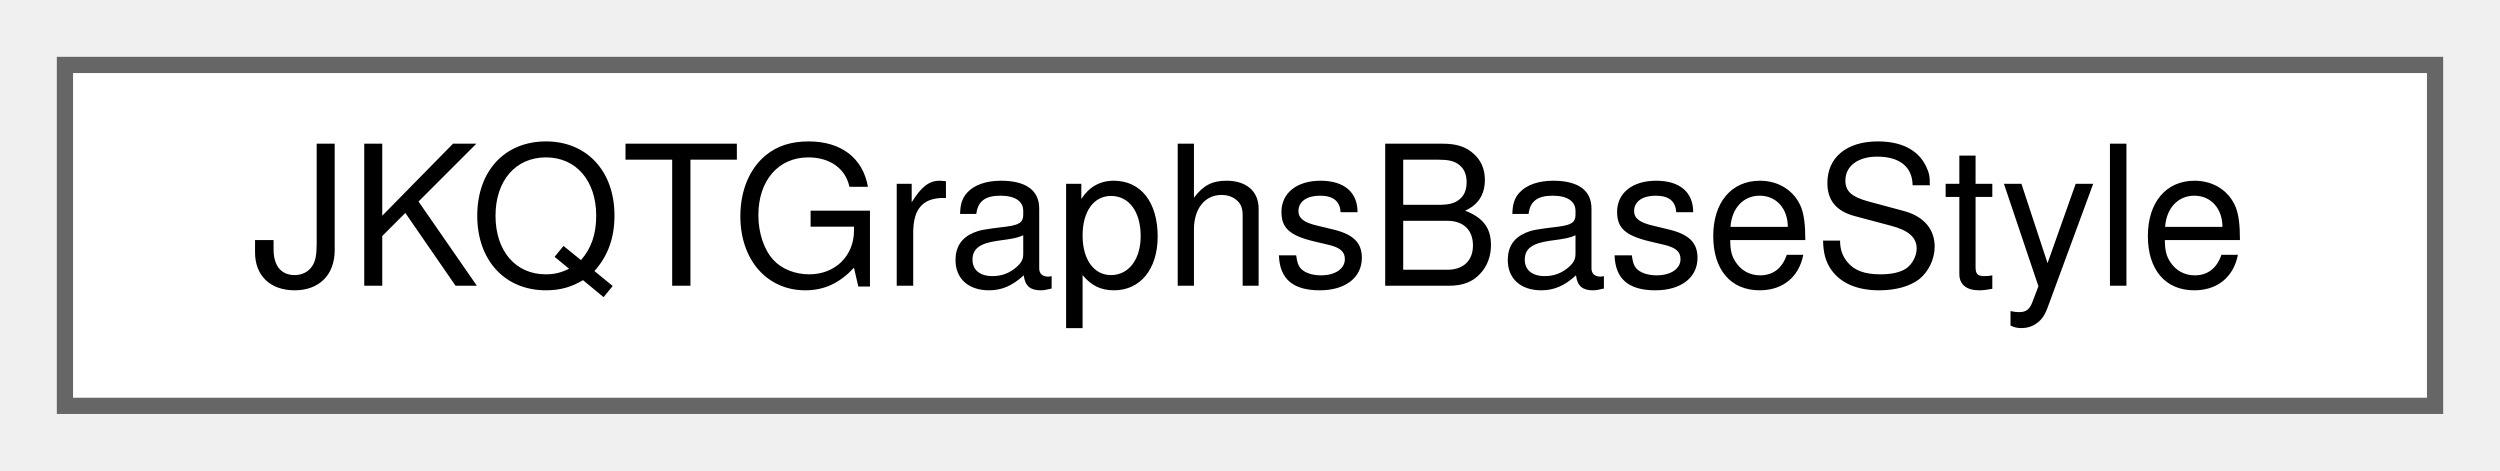
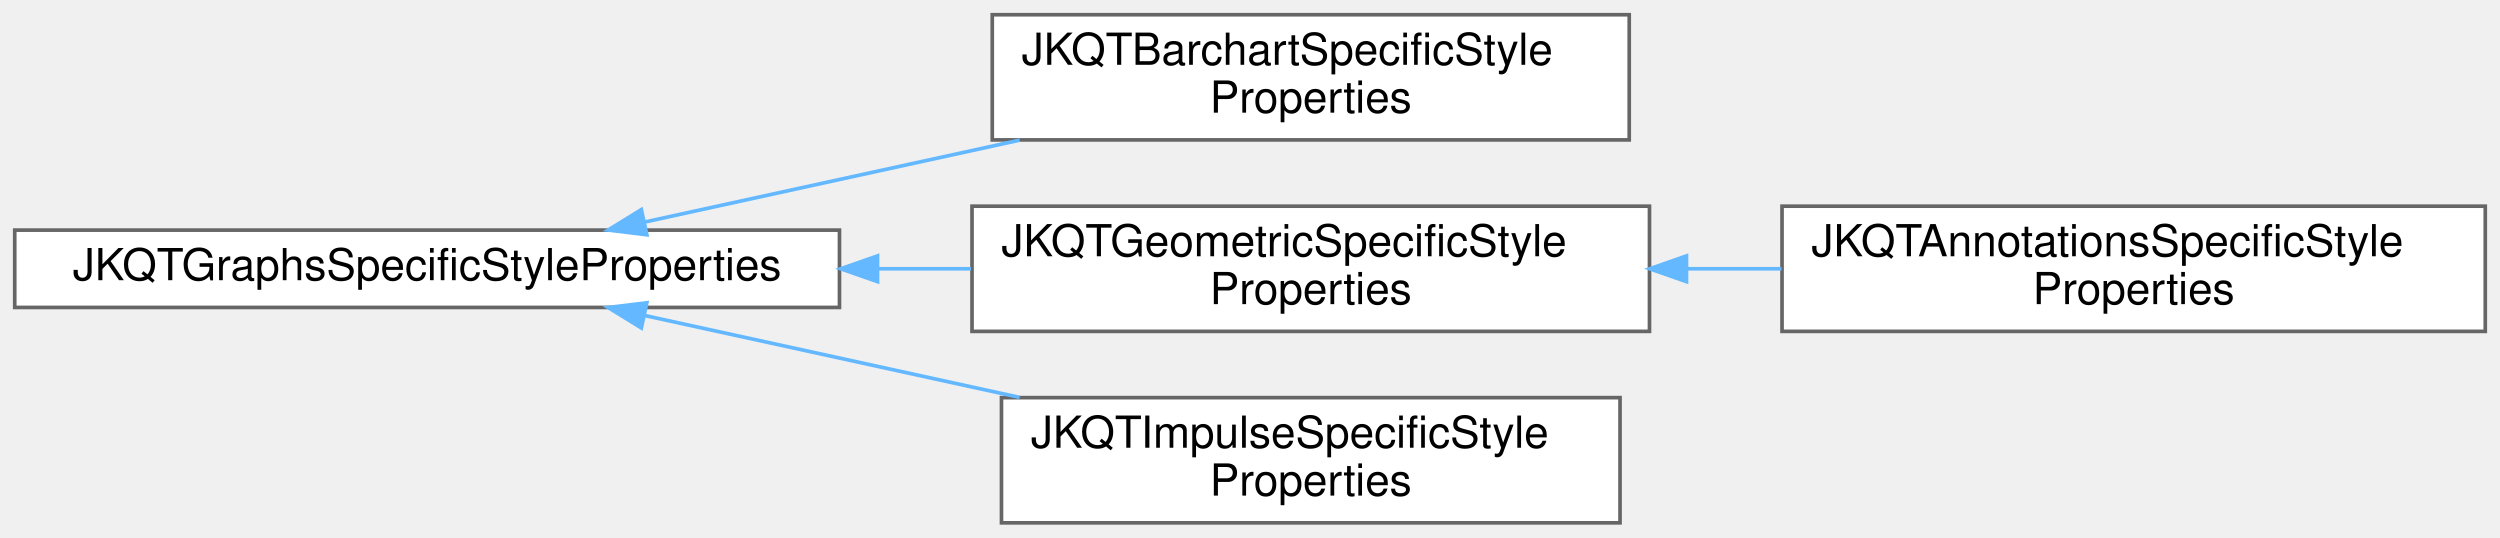
- <svg xmlns="http://www.w3.org/2000/svg" xmlns:xlink="http://www.w3.org/1999/xlink" width="154pt" height="29pt" viewBox="0.00 0.00 154.00 29.00">
-   <g id="graph0" class="graph" transform="scale(1 1) rotate(0) translate(4 25)">
+ <svg xmlns="http://www.w3.org/2000/svg" xmlns:xlink="http://www.w3.org/1999/xlink" width="679pt" height="146pt" viewBox="0.00 0.00 679.00 146.00">
+   <g id="graph0" class="graph" transform="scale(1 1) rotate(0) translate(4 142)">
    <g id="node1" class="node">
      <g id="a_node1">
-         <a xlink:href="class_j_k_q_t_graphs_base_style.html" target="_top" xlink:title="Support Class for JKQTBasePlotter, which summarizes all properties that define the visual styling of ...">
-           <polygon fill="white" stroke="#666666" points="146,-21 0,-21 0,0 146,0 146,-21" />
-           <text text-anchor="middle" x="73" y="-7.4" font-family="Helvetica,sans-Serif" font-size="12.00">JKQTGraphsBaseStyle</text>
+         <a xlink:href="class_j_k_q_t_graphs_specific_style_properties.html" target="_top" xlink:title="Support Class for JKQTBasePlotter, which summarizes all properties that define the visual styling of ...">
+           <polygon fill="white" stroke="#666666" points="224,-79.5 0,-79.5 0,-58.5 224,-58.5 224,-79.5" />
+           <text text-anchor="middle" x="112" y="-65.9" font-family="Helvetica,sans-Serif" font-size="12.00">JKQTGraphsSpecificStyleProperties</text>
        </a>
      </g>
    </g>
+     <g id="node2" class="node">
+       <g id="a_node2">
+         <a xlink:href="class_j_k_q_t_barchart_specific_style_properties.html" target="_top" xlink:title="Support Class for JKQTBasePlotter, which summarizes all properties that define the visual styling of ...">
+           <polygon fill="white" stroke="#666666" points="438.5,-138 265.5,-138 265.5,-104 438.5,-104 438.5,-138" />
+           <text text-anchor="start" x="273.5" y="-124.4" font-family="Helvetica,sans-Serif" font-size="12.00">JKQTBarchartSpecificStyle</text>
+           <text text-anchor="middle" x="352" y="-111.4" font-family="Helvetica,sans-Serif" font-size="12.00">Properties</text>
+         </a>
+       </g>
+     </g>
+     <g id="edge1" class="edge">
+       <path fill="none" stroke="#63b8ff" d="M171.25,-81.73C201.86,-88.41 239.8,-96.7 272.93,-103.94" />
+       <polygon fill="#63b8ff" stroke="#63b8ff" points="171.68,-78.24 161.16,-79.52 170.19,-85.08 171.68,-78.24" />
+     </g>
+     <g id="node3" class="node">
+       <g id="a_node3">
+         <a xlink:href="class_j_k_q_t_geometric_specific_style_properties.html" target="_top" xlink:title="Support Class for JKQTBasePlotter, which summarizes all properties that define the visual styling of ...">
+           <polygon fill="white" stroke="#666666" points="444,-86 260,-86 260,-52 444,-52 444,-86" />
+           <text text-anchor="start" x="268" y="-72.4" font-family="Helvetica,sans-Serif" font-size="12.00">JKQTGeometricSpecificStyle</text>
+           <text text-anchor="middle" x="352" y="-59.4" font-family="Helvetica,sans-Serif" font-size="12.00">Properties</text>
+         </a>
+       </g>
+     </g>
+     <g id="edge2" class="edge">
+       <path fill="none" stroke="#63b8ff" d="M234.35,-69C242.89,-69 251.41,-69 259.74,-69" />
+       <polygon fill="#63b8ff" stroke="#63b8ff" points="234.33,-65.5 224.33,-69 234.33,-72.5 234.33,-65.5" />
+     </g>
+     <g id="node5" class="node">
+       <g id="a_node5">
+         <a xlink:href="class_j_k_q_t_impulse_specific_style_properties.html" target="_top" xlink:title="Support Class for JKQTBasePlotter, which summarizes all properties that define the visual styling of ...">
+           <polygon fill="white" stroke="#666666" points="436,-34 268,-34 268,0 436,0 436,-34" />
+           <text text-anchor="start" x="276" y="-20.4" font-family="Helvetica,sans-Serif" font-size="12.00">JKQTImpulseSpecificStyle</text>
+           <text text-anchor="middle" x="352" y="-7.4" font-family="Helvetica,sans-Serif" font-size="12.00">Properties</text>
+         </a>
+       </g>
+     </g>
+     <g id="edge4" class="edge">
+       <path fill="none" stroke="#63b8ff" d="M171.25,-56.27C201.86,-49.59 239.8,-41.3 272.93,-34.06" />
+       <polygon fill="#63b8ff" stroke="#63b8ff" points="170.19,-52.92 161.16,-58.48 171.68,-59.76 170.19,-52.92" />
+     </g>
+     <g id="node4" class="node">
+       <g id="a_node4">
+         <a xlink:href="class_j_k_q_t_annotations_specific_style_properties.html" target="_top" xlink:title="Support Class for JKQTBasePlotter, which summarizes all properties that define the visual styling of ...">
+           <polygon fill="white" stroke="#666666" points="671,-86 480,-86 480,-52 671,-52 671,-86" />
+           <text text-anchor="start" x="488" y="-72.4" font-family="Helvetica,sans-Serif" font-size="12.00">JKQTAnnotationsSpecificStyle</text>
+           <text text-anchor="middle" x="575.5" y="-59.4" font-family="Helvetica,sans-Serif" font-size="12.00">Properties</text>
+         </a>
+       </g>
+     </g>
+     <g id="edge3" class="edge">
+       <path fill="none" stroke="#63b8ff" d="M454.08,-69C462.66,-69 471.32,-69 479.86,-69" />
+       <polygon fill="#63b8ff" stroke="#63b8ff" points="454.05,-65.5 444.05,-69 454.05,-72.5 454.05,-65.5" />
+     </g>
  </g>
</svg>
